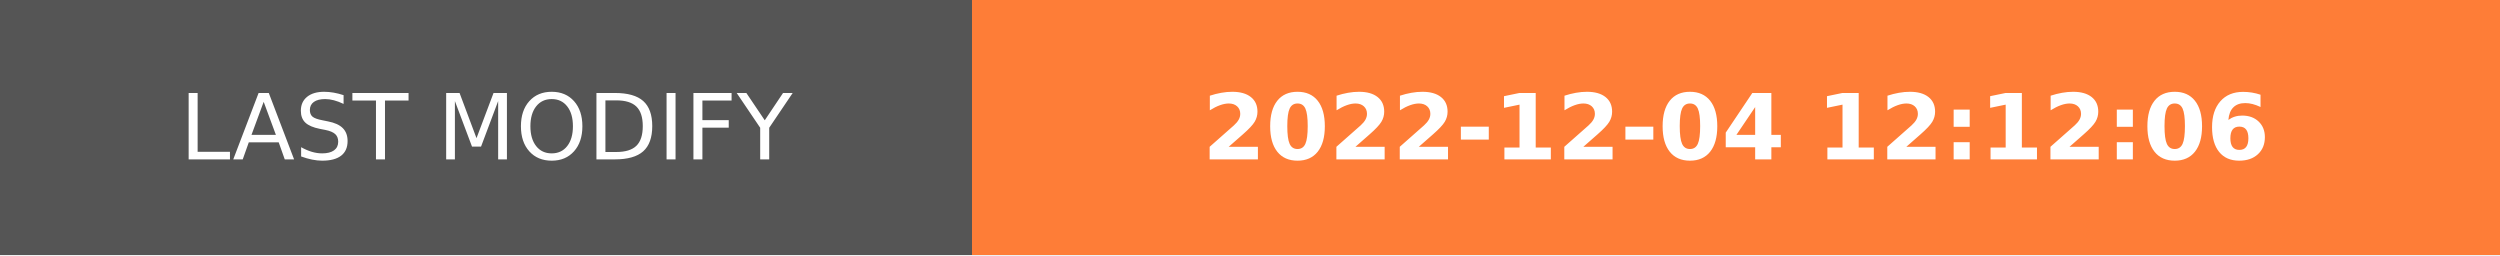
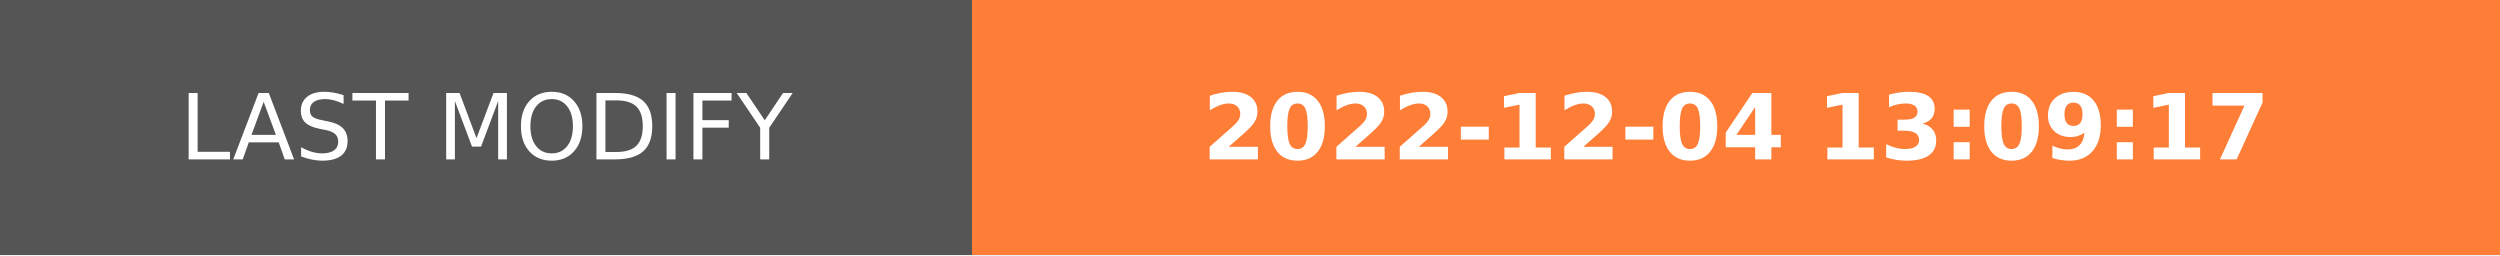
- <svg xmlns="http://www.w3.org/2000/svg" width="274.5" height="28" role="img" aria-label="LAST MODIFY: 2022-12-04 12:12:06">
+ <svg xmlns="http://www.w3.org/2000/svg" width="274.5" height="28" role="img" aria-label="LAST MODIFY: 2022-12-04 13:09:17">
  <g shape-rendering="crispEdges">
    <rect width="106.75" height="28" fill="#555" />
    <rect x="106.75" width="167.75" height="28" fill="#fe7d37" />
  </g>
  <g fill="#fff" text-anchor="middle" font-family="Verdana,Geneva,DejaVu Sans,sans-serif" text-rendering="geometricPrecision" font-size="100">
    <text transform="scale(.1)" x="533.75" y="175" textLength="827.5" fill="#fff">LAST MODIFY</text>
-     <text transform="scale(.1)" x="1906.25" y="175" textLength="1437.5" fill="#fff" font-weight="bold">2022-12-04 12:12:06</text>
+     <text transform="scale(.1)" x="1906.25" y="175" textLength="1437.5" fill="#fff" font-weight="bold">2022-12-04 13:09:17</text>
  </g>
</svg>
